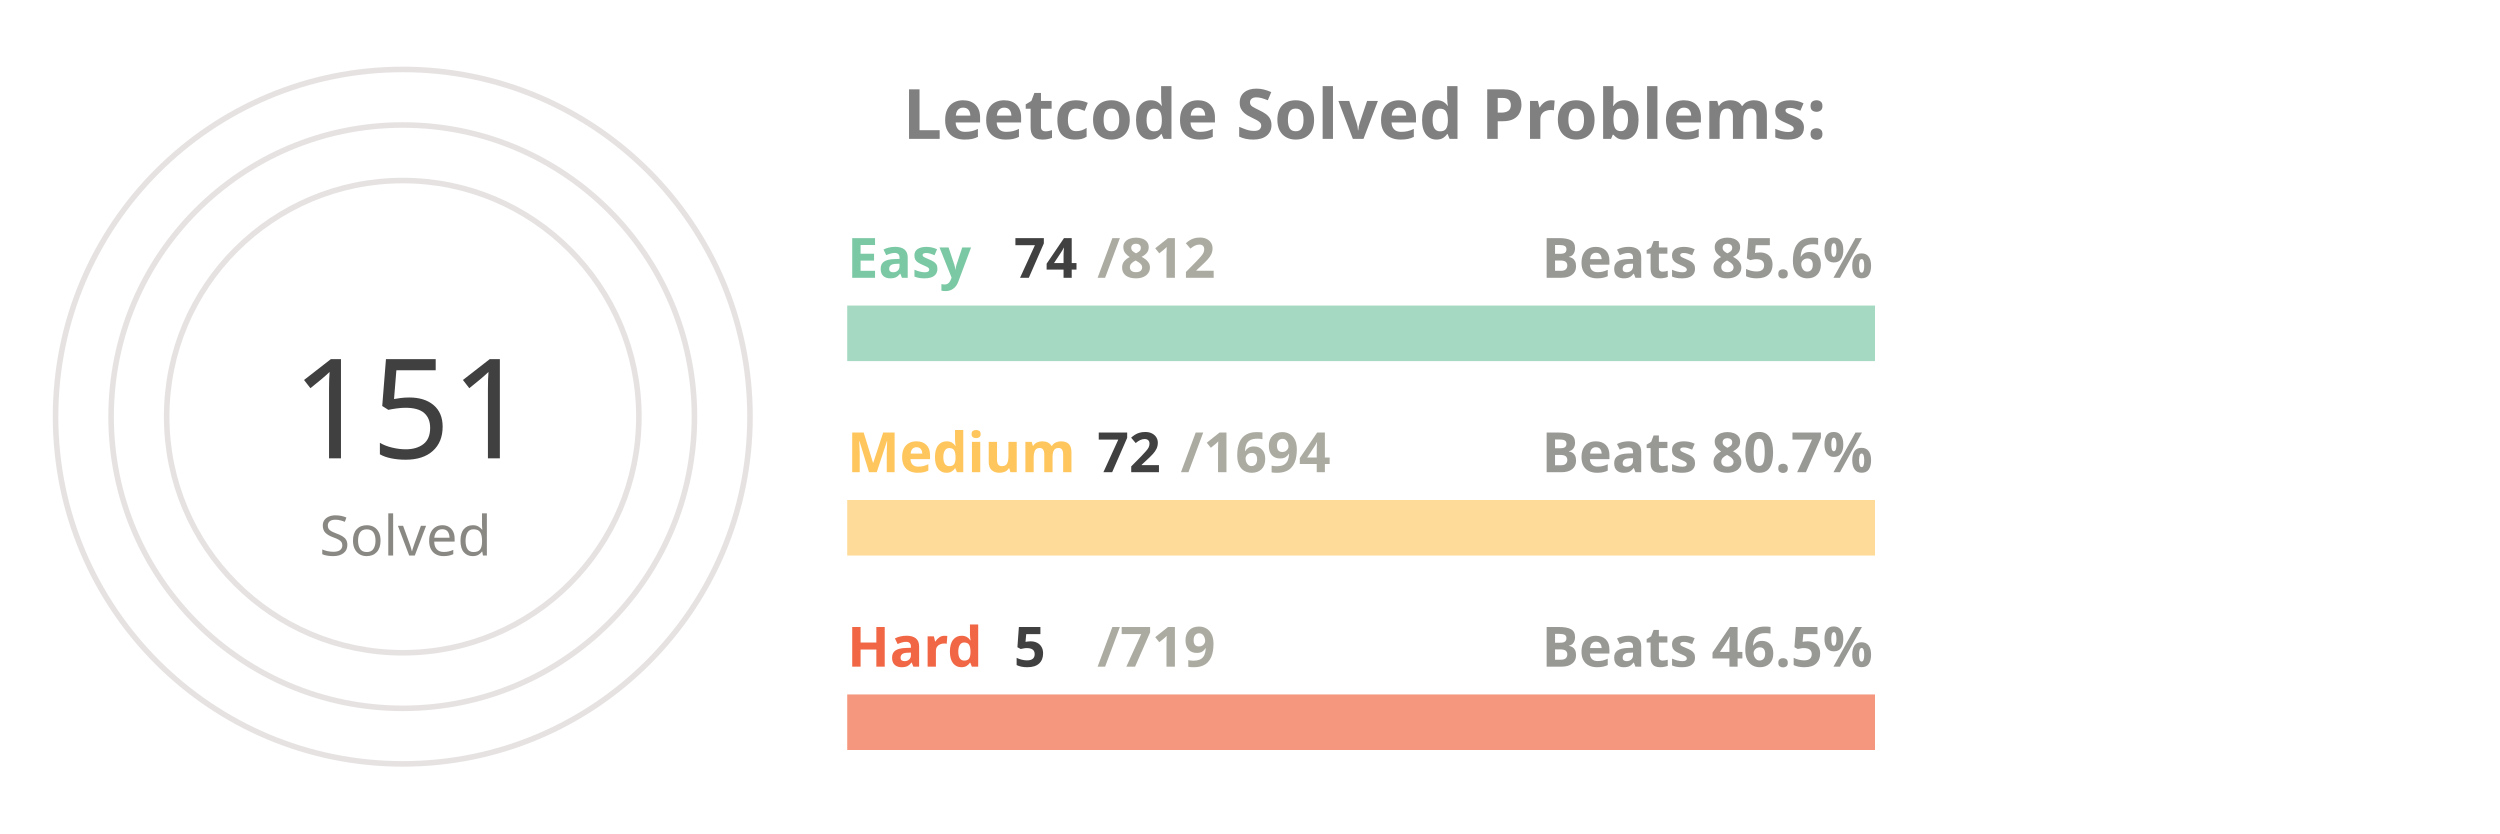
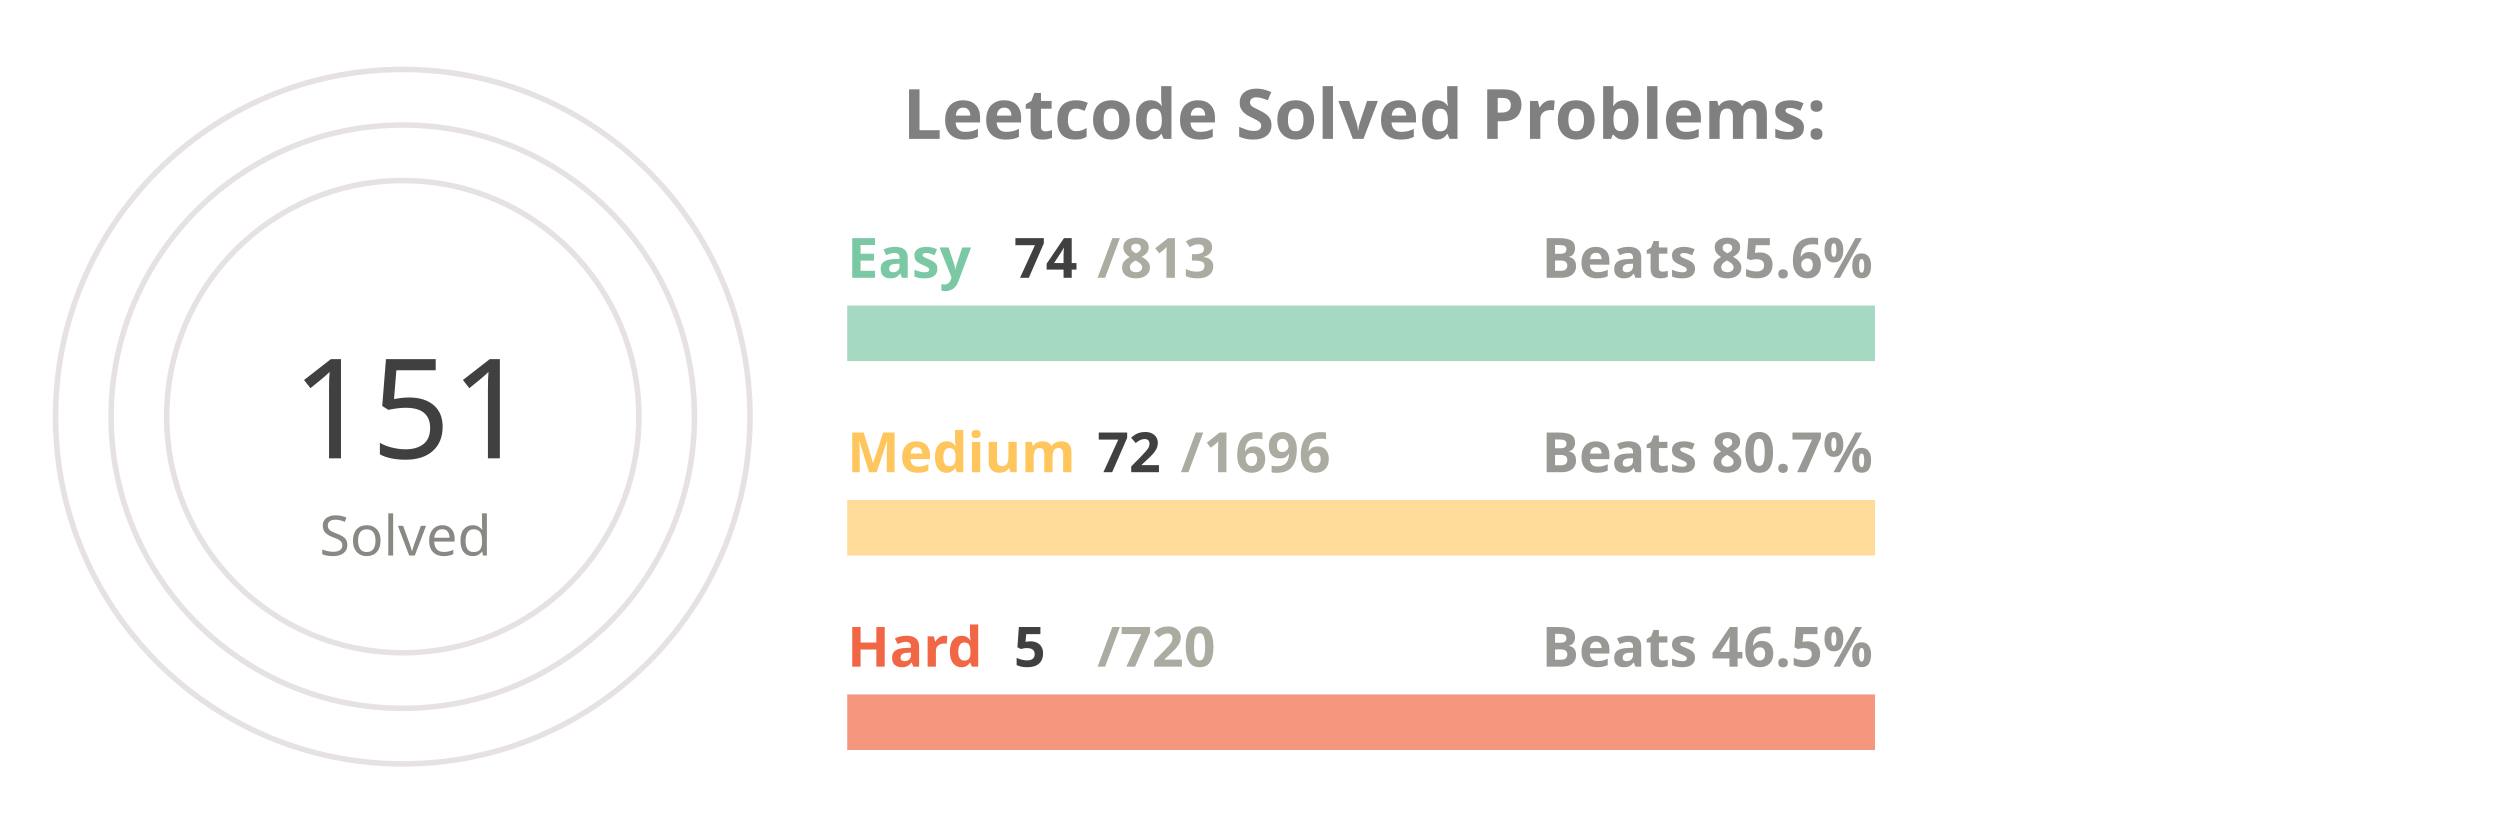
<svg xmlns="http://www.w3.org/2000/svg" viewBox="0 0 650 300" height="200px" width="600px">
  <style>
.label {
	font: bold 25px sans-serif;
	color: #404040;
	-webkit-text-stroke: 1px white;
  }
.name {
	font: bold 20px sans-serif;
	color: #404040;
  }

.line {
	stroke-dasharray: 1000;
	stroke-dashoffset: 1000;
	animation: dash 3.5s ease-in-out forwards;	
	animation-iteration-count: infinite;
	animation-direction: alternate-reverse;
}

.totalSum {
	font: 50px sans-serif;
}

.totalSumLabel {
	font: 20px sans-serif;
}

.path {
	stroke-dasharray: 1000;
	stroke-dashoffset: 1000;
	animation: dash 3.5s ease-in-out forwards;	
	animation-iteration-count: infinite;
	animation-direction: alternate-reverse;
}
  
@keyframes dash {
	to {
		stroke-dashoffset: 0;
	}
}

</style>
  <g stroke="#E6E2E1" fill="none" stroke-width="2">
    <circle cx="20" cy="150" r="125" />
    <circle cx="20" cy="150" r="105" />
    <circle cx="20" cy="150" r="85" />
  </g>
  <g fill="none" stroke-width="20">
    <line x1="180" y1="120" x2="550" y2="120" stroke="#a5d9c1" />
    <line x1="180" y1="190" x2="550" y2="190" stroke="#ffdb99" />
    <line x1="180" y1="260" x2="550" y2="260" stroke="#f5977f" />
  </g>
  <g fill="none" stroke-width="20" class="line">
    <line x1="180" y1="120" x2="213" y2="120" stroke="#7BC8A4" />
    <line x1="180" y1="190" x2="195" y2="190" stroke="#FFC65D" />
    <line x1="180" y1="260" x2="182" y2="260" stroke="#F16745" />
  </g>
  <g fill="none" stroke-width="20" stroke-linecap="round" class="path">
    <path d="M 20 25 A 125 125 45 0 1 86 43" stroke="#7BC8A4" />
    <path d="M 20 45 A 105 105 45 0 1 45 48" stroke="#FFC65D" />
    <path d="M 20 65 A 85 85 45 0 1 20 65" stroke="#F16745" />
  </g>
  <g class="name">
    <text x="180" y="100" fill="#7BC8A4">Easy</text>
    <text x="240" y="100" fill="#404040">74</text>
-     <text x="270" y="100" fill="#ABABA1">/812</text>
+     <text x="270" y="100" fill="#ABABA1">/813</text>
    <text x="430" y="100" fill="#989894">Beats 85.6%</text>
    <text x="180" y="170" fill="#FFC65D">Medium</text>
    <text x="270" y="170" fill="#404040">72</text>
-     <text x="300" y="170" fill="#ABABA1">/1694</text>
+     <text x="300" y="170" fill="#ABABA1">/1696</text>
    <text x="430" y="170" fill="#989894">Beats 80.7%</text>
    <text x="180" y="240" fill="#F16745">Hard</text>
    <text x="240" y="240" fill="#404040">5</text>
-     <text x="270" y="240" fill="#ABABA1">/719</text>
+     <text x="270" y="240" fill="#ABABA1">/720</text>
    <text x="430" y="240" fill="#989894">Beats 46.5%</text>
  </g>
  <g>
    <text x="-20" y="165" fill="#404040" class="totalSum">151</text>
    <text x="-10" y="200" fill="#8A8883" class="totalSumLabel">Solved</text>
  </g>
  <g class="label">
    <text x="200" y="50" fill="gray">Leetcode Solved Problems:</text>
  </g>
</svg>
